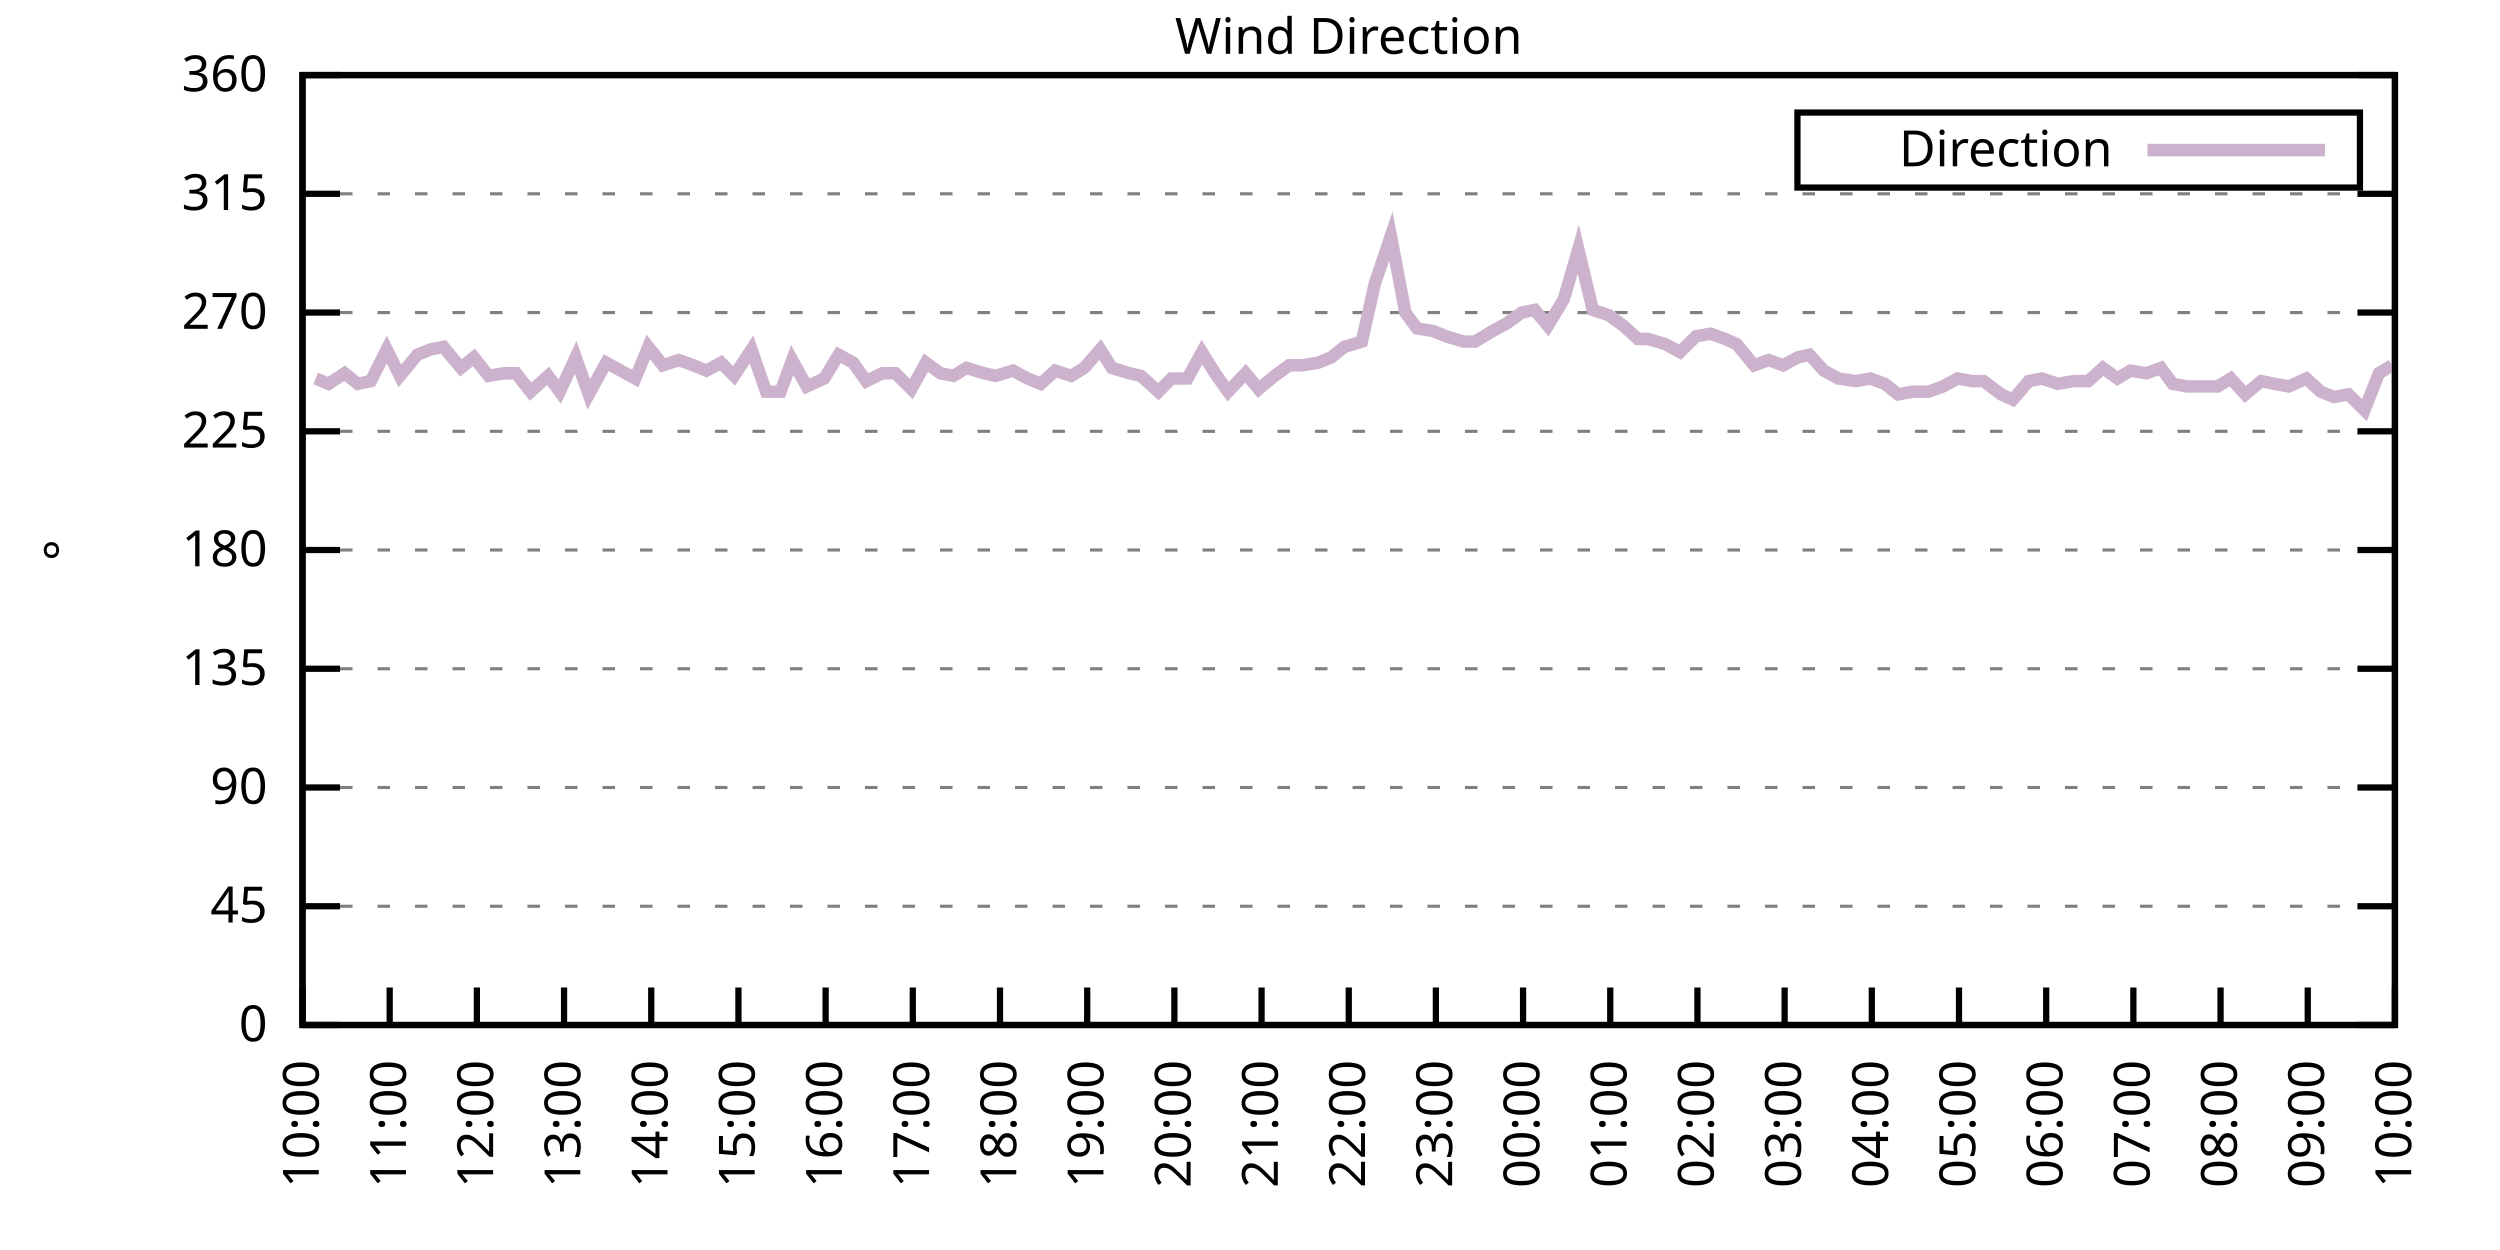
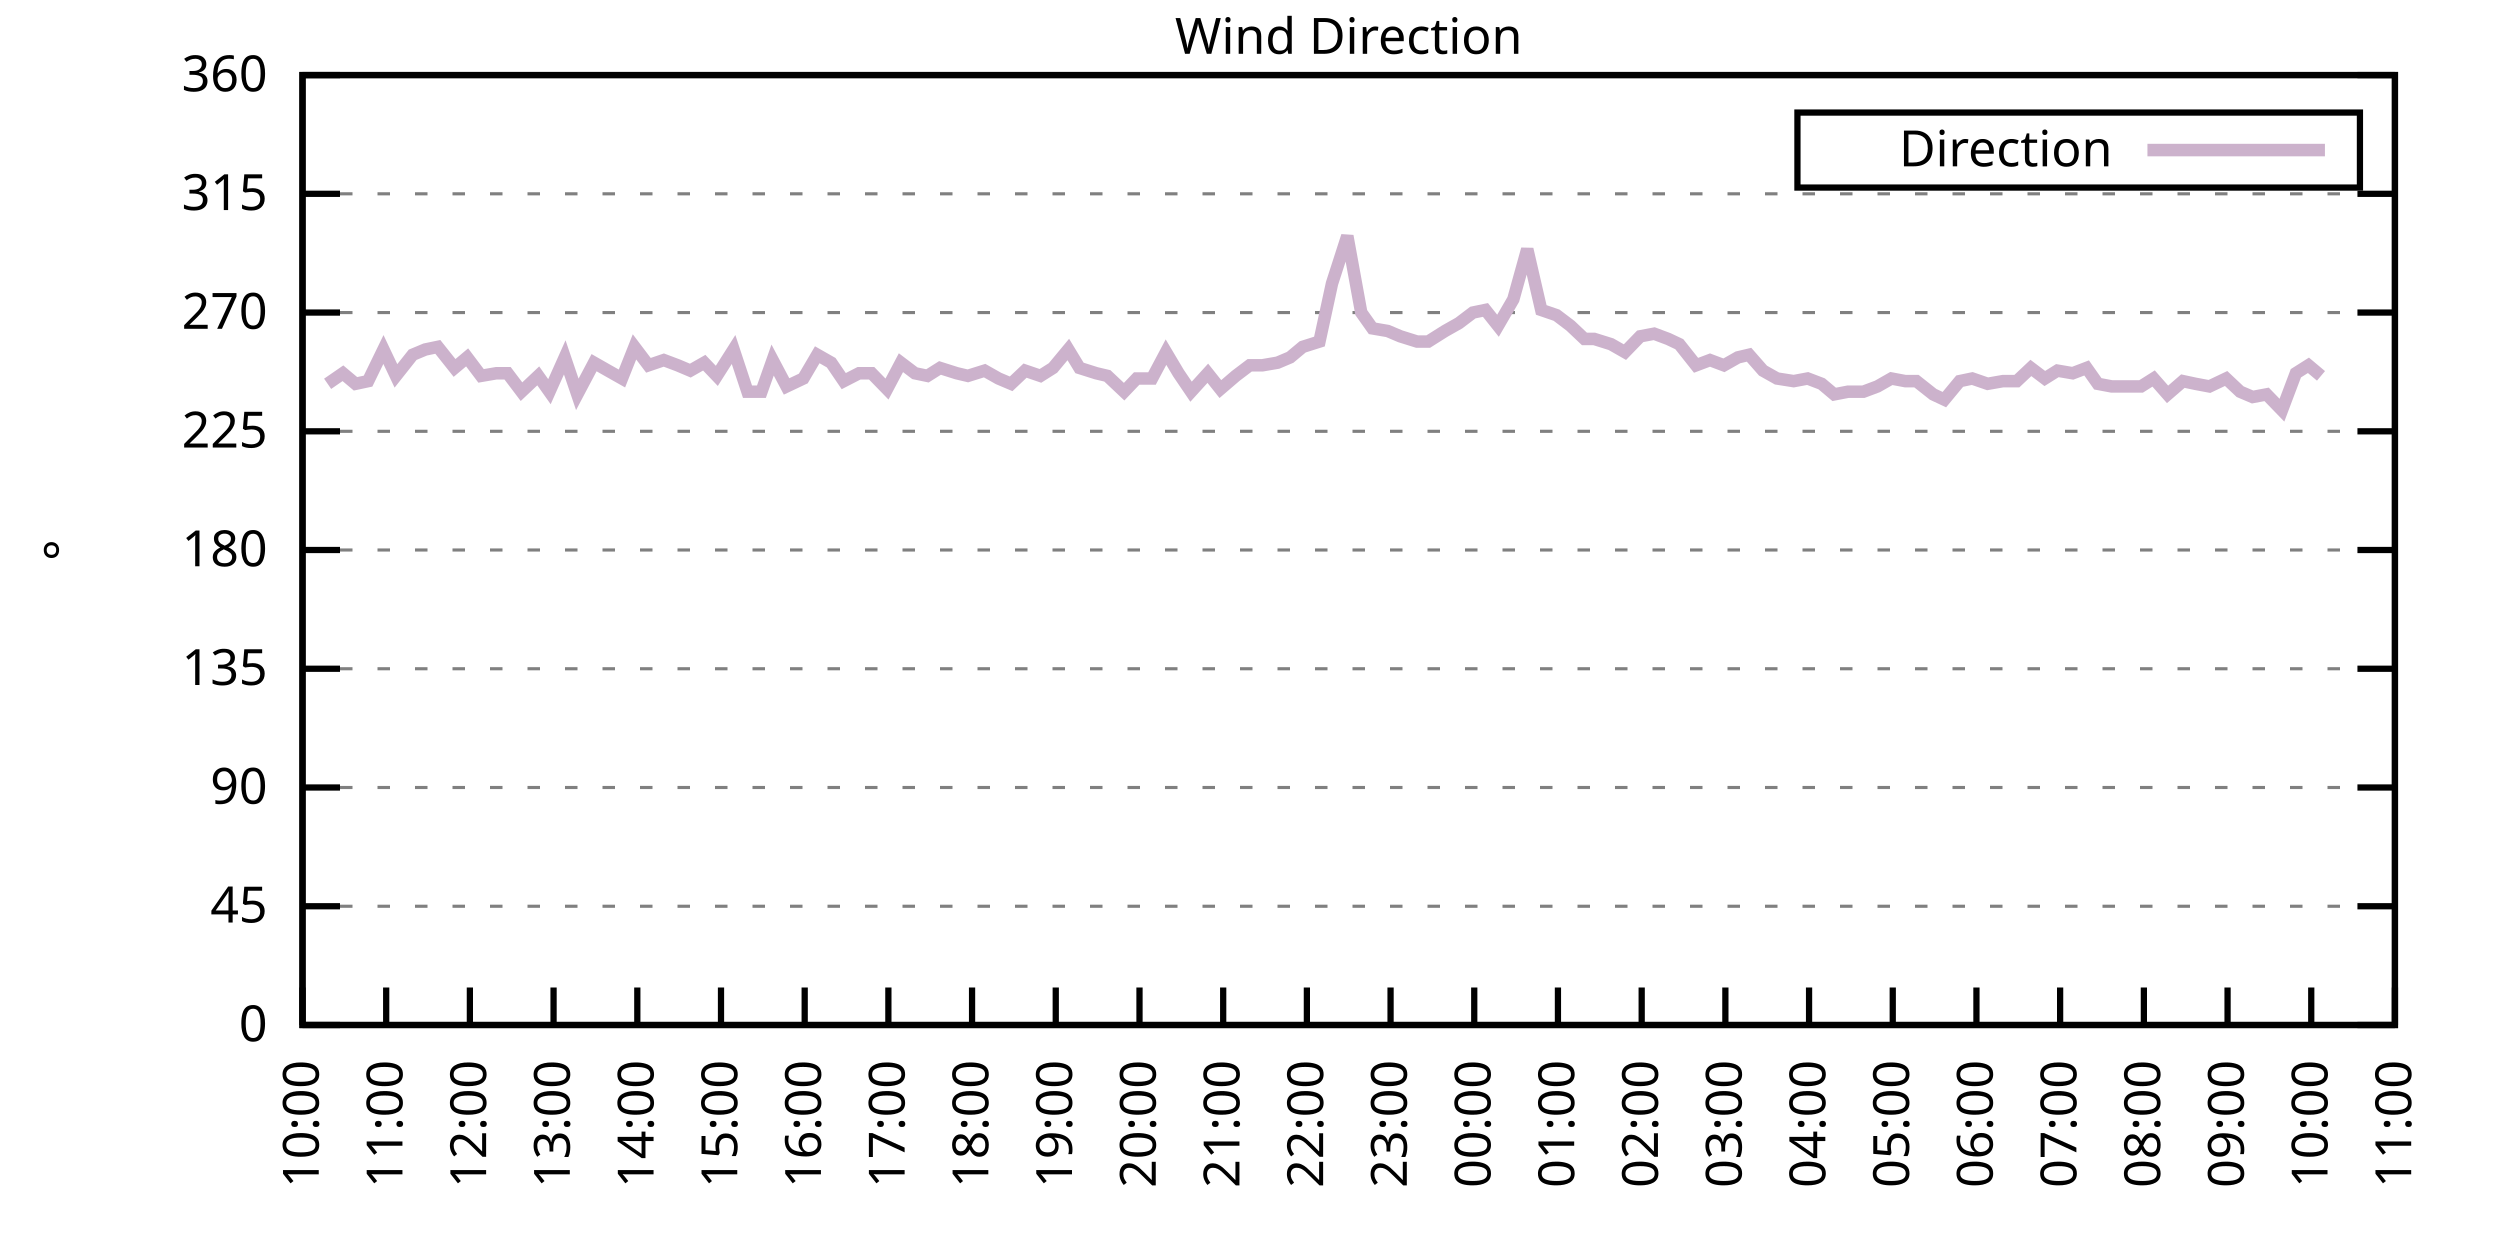
<svg xmlns="http://www.w3.org/2000/svg" xmlns:xlink="http://www.w3.org/1999/xlink" width="400" height="200" viewBox="0 0 400 200">
  <g id="gnuplot_canvas">
    <rect x="0" y="0" width="400" height="200" fill="none" />
    <defs>
      <circle id="gpDot" r="0.5" stroke-width="0.5" stroke="currentColor" />
      <path id="gpPt0" stroke-width="0.333" stroke="currentColor" d="M-1,0 h2 M0,-1 v2" />
      <path id="gpPt1" stroke-width="0.333" stroke="currentColor" d="M-1,-1 L1,1 M1,-1 L-1,1" />
      <path id="gpPt2" stroke-width="0.333" stroke="currentColor" d="M-1,0 L1,0 M0,-1 L0,1 M-1,-1 L1,1 M-1,1 L1,-1" />
      <rect id="gpPt3" stroke-width="0.333" stroke="currentColor" x="-1" y="-1" width="2" height="2" />
      <rect id="gpPt4" stroke-width="0.333" stroke="currentColor" fill="currentColor" x="-1" y="-1" width="2" height="2" />
      <circle id="gpPt5" stroke-width="0.333" stroke="currentColor" cx="0" cy="0" r="1" />
      <use xlink:href="#gpPt5" id="gpPt6" fill="currentColor" stroke="none" />
      <path id="gpPt7" stroke-width="0.333" stroke="currentColor" d="M0,-1.33 L-1.33,0.67 L1.33,0.67 z" />
      <use xlink:href="#gpPt7" id="gpPt8" fill="currentColor" stroke="none" />
      <use xlink:href="#gpPt7" id="gpPt9" stroke="currentColor" transform="rotate(180)" />
      <use xlink:href="#gpPt9" id="gpPt10" fill="currentColor" stroke="none" />
      <use xlink:href="#gpPt3" id="gpPt11" stroke="currentColor" transform="rotate(45)" />
      <use xlink:href="#gpPt11" id="gpPt12" fill="currentColor" stroke="none" />
      <path id="gpPt13" stroke-width="0.333" stroke="currentColor" d="M0,1.330 L1.265,0.411 L0.782,-1.067 L-0.782,-1.076 L-1.265,0.411 z" />
      <use xlink:href="#gpPt13" id="gpPt14" fill="currentColor" stroke="none" />
      <filter id="textbox" filterUnits="objectBoundingBox" x="0" y="0" height="1" width="1">
        <feFlood flood-color="white" flood-opacity="1" result="bgnd" />
        <feComposite in="SourceGraphic" in2="bgnd" operator="atop" />
      </filter>
      <filter id="greybox" filterUnits="objectBoundingBox" x="0" y="0" height="1" width="1">
        <feFlood flood-color="lightgrey" flood-opacity="1" result="grey" />
        <feComposite in="SourceGraphic" in2="grey" operator="atop" />
      </filter>
    </defs>
    <g fill="none" color="white" stroke="currentColor" stroke-width="1.00" stroke-linecap="butt" stroke-linejoin="miter">
</g>
    <g fill="none" color="black" stroke="currentColor" stroke-width="1.00" stroke-linecap="butt" stroke-linejoin="miter">
      <g stroke="none" shape-rendering="crispEdges">
        <polygon fill="rgb(255, 255, 255)" points="48.40,164.00 383.18,164.00 383.18,12.02 48.40,12.02 " />
      </g>
    </g>
    <g fill="none" color="black" stroke="currentColor" stroke-width="1.00" stroke-linecap="butt" stroke-linejoin="miter">
</g>
    <g fill="none" color="black" stroke="black" stroke-width="0.50" stroke-linecap="butt" stroke-linejoin="miter">
</g>
    <g fill="none" color="gray" stroke="currentColor" stroke-width="0.50" stroke-linecap="butt" stroke-linejoin="miter">
      <path stroke="gray" stroke-dasharray="2,4" class="gridline" d="M48.40,164.00 L383.19,164.00  " />
    </g>
    <g fill="none" color="gray" stroke="gray" stroke-width="1.00" stroke-linecap="butt" stroke-linejoin="miter">
</g>
    <g fill="none" color="black" stroke="currentColor" stroke-width="1.00" stroke-linecap="butt" stroke-linejoin="miter">
      <path stroke="black" d="M48.40,164.00 L54.40,164.00 M383.19,164.00 L377.19,164.00  " />
      <g transform="translate(42.80,166.60)" stroke="none" fill="black" font-family="Sans" font-size="8.00" text-anchor="end">
        <text>
          <tspan font-family="Sans"> 0</tspan>
        </text>
      </g>
    </g>
    <g fill="none" color="black" stroke="currentColor" stroke-width="1.00" stroke-linecap="butt" stroke-linejoin="miter">
</g>
    <g fill="none" color="black" stroke="black" stroke-width="0.50" stroke-linecap="butt" stroke-linejoin="miter">
</g>
    <g fill="none" color="gray" stroke="currentColor" stroke-width="0.50" stroke-linecap="butt" stroke-linejoin="miter">
      <path stroke="gray" stroke-dasharray="2,4" class="gridline" d="M48.40,145.00 L383.19,145.00  " />
    </g>
    <g fill="none" color="gray" stroke="gray" stroke-width="1.00" stroke-linecap="butt" stroke-linejoin="miter">
</g>
    <g fill="none" color="black" stroke="currentColor" stroke-width="1.00" stroke-linecap="butt" stroke-linejoin="miter">
      <path stroke="black" d="M48.40,145.00 L54.40,145.00 M383.19,145.00 L377.19,145.00  " />
      <g transform="translate(42.80,147.60)" stroke="none" fill="black" font-family="Sans" font-size="8.00" text-anchor="end">
        <text>
          <tspan font-family="Sans"> 45</tspan>
        </text>
      </g>
    </g>
    <g fill="none" color="black" stroke="currentColor" stroke-width="1.00" stroke-linecap="butt" stroke-linejoin="miter">
</g>
    <g fill="none" color="black" stroke="black" stroke-width="0.50" stroke-linecap="butt" stroke-linejoin="miter">
</g>
    <g fill="none" color="gray" stroke="currentColor" stroke-width="0.50" stroke-linecap="butt" stroke-linejoin="miter">
      <path stroke="gray" stroke-dasharray="2,4" class="gridline" d="M48.40,126.00 L383.19,126.00  " />
    </g>
    <g fill="none" color="gray" stroke="gray" stroke-width="1.00" stroke-linecap="butt" stroke-linejoin="miter">
</g>
    <g fill="none" color="black" stroke="currentColor" stroke-width="1.00" stroke-linecap="butt" stroke-linejoin="miter">
      <path stroke="black" d="M48.40,126.00 L54.40,126.00 M383.19,126.00 L377.19,126.00  " />
      <g transform="translate(42.80,128.60)" stroke="none" fill="black" font-family="Sans" font-size="8.00" text-anchor="end">
        <text>
          <tspan font-family="Sans"> 90</tspan>
        </text>
      </g>
    </g>
    <g fill="none" color="black" stroke="currentColor" stroke-width="1.00" stroke-linecap="butt" stroke-linejoin="miter">
</g>
    <g fill="none" color="black" stroke="black" stroke-width="0.50" stroke-linecap="butt" stroke-linejoin="miter">
</g>
    <g fill="none" color="gray" stroke="currentColor" stroke-width="0.50" stroke-linecap="butt" stroke-linejoin="miter">
      <path stroke="gray" stroke-dasharray="2,4" class="gridline" d="M48.40,107.00 L383.19,107.00  " />
    </g>
    <g fill="none" color="gray" stroke="gray" stroke-width="1.00" stroke-linecap="butt" stroke-linejoin="miter">
</g>
    <g fill="none" color="black" stroke="currentColor" stroke-width="1.00" stroke-linecap="butt" stroke-linejoin="miter">
      <path stroke="black" d="M48.40,107.00 L54.40,107.00 M383.19,107.00 L377.19,107.00  " />
      <g transform="translate(42.80,109.60)" stroke="none" fill="black" font-family="Sans" font-size="8.00" text-anchor="end">
        <text>
          <tspan font-family="Sans"> 135</tspan>
        </text>
      </g>
    </g>
    <g fill="none" color="black" stroke="currentColor" stroke-width="1.00" stroke-linecap="butt" stroke-linejoin="miter">
</g>
    <g fill="none" color="black" stroke="black" stroke-width="0.50" stroke-linecap="butt" stroke-linejoin="miter">
</g>
    <g fill="none" color="gray" stroke="currentColor" stroke-width="0.50" stroke-linecap="butt" stroke-linejoin="miter">
      <path stroke="gray" stroke-dasharray="2,4" class="gridline" d="M48.40,88.00 L383.19,88.00  " />
    </g>
    <g fill="none" color="gray" stroke="gray" stroke-width="1.00" stroke-linecap="butt" stroke-linejoin="miter">
</g>
    <g fill="none" color="black" stroke="currentColor" stroke-width="1.00" stroke-linecap="butt" stroke-linejoin="miter">
      <path stroke="black" d="M48.40,88.00 L54.40,88.00 M383.19,88.00 L377.19,88.00  " />
      <g transform="translate(42.80,90.60)" stroke="none" fill="black" font-family="Sans" font-size="8.00" text-anchor="end">
        <text>
          <tspan font-family="Sans"> 180</tspan>
        </text>
      </g>
    </g>
    <g fill="none" color="black" stroke="currentColor" stroke-width="1.00" stroke-linecap="butt" stroke-linejoin="miter">
</g>
    <g fill="none" color="black" stroke="black" stroke-width="0.50" stroke-linecap="butt" stroke-linejoin="miter">
</g>
    <g fill="none" color="gray" stroke="currentColor" stroke-width="0.50" stroke-linecap="butt" stroke-linejoin="miter">
      <path stroke="gray" stroke-dasharray="2,4" class="gridline" d="M48.40,69.01 L383.19,69.01  " />
    </g>
    <g fill="none" color="gray" stroke="gray" stroke-width="1.00" stroke-linecap="butt" stroke-linejoin="miter">
</g>
    <g fill="none" color="black" stroke="currentColor" stroke-width="1.00" stroke-linecap="butt" stroke-linejoin="miter">
      <path stroke="black" d="M48.40,69.01 L54.40,69.01 M383.19,69.01 L377.19,69.01  " />
      <g transform="translate(42.80,71.61)" stroke="none" fill="black" font-family="Sans" font-size="8.00" text-anchor="end">
        <text>
          <tspan font-family="Sans"> 225</tspan>
        </text>
      </g>
    </g>
    <g fill="none" color="black" stroke="currentColor" stroke-width="1.00" stroke-linecap="butt" stroke-linejoin="miter">
</g>
    <g fill="none" color="black" stroke="black" stroke-width="0.50" stroke-linecap="butt" stroke-linejoin="miter">
</g>
    <g fill="none" color="gray" stroke="currentColor" stroke-width="0.50" stroke-linecap="butt" stroke-linejoin="miter">
      <path stroke="gray" stroke-dasharray="2,4" class="gridline" d="M48.40,50.01 L383.19,50.01  " />
    </g>
    <g fill="none" color="gray" stroke="gray" stroke-width="1.00" stroke-linecap="butt" stroke-linejoin="miter">
</g>
    <g fill="none" color="black" stroke="currentColor" stroke-width="1.00" stroke-linecap="butt" stroke-linejoin="miter">
      <path stroke="black" d="M48.40,50.01 L54.40,50.01 M383.19,50.01 L377.19,50.01  " />
      <g transform="translate(42.80,52.61)" stroke="none" fill="black" font-family="Sans" font-size="8.00" text-anchor="end">
        <text>
          <tspan font-family="Sans"> 270</tspan>
        </text>
      </g>
    </g>
    <g fill="none" color="black" stroke="currentColor" stroke-width="1.00" stroke-linecap="butt" stroke-linejoin="miter">
</g>
    <g fill="none" color="black" stroke="black" stroke-width="0.50" stroke-linecap="butt" stroke-linejoin="miter">
</g>
    <g fill="none" color="gray" stroke="currentColor" stroke-width="0.50" stroke-linecap="butt" stroke-linejoin="miter">
      <path stroke="gray" stroke-dasharray="2,4" class="gridline" d="M48.40,31.01 L383.19,31.01  " />
    </g>
    <g fill="none" color="gray" stroke="gray" stroke-width="1.00" stroke-linecap="butt" stroke-linejoin="miter">
</g>
    <g fill="none" color="black" stroke="currentColor" stroke-width="1.00" stroke-linecap="butt" stroke-linejoin="miter">
      <path stroke="black" d="M48.40,31.01 L54.40,31.01 M383.19,31.01 L377.19,31.01  " />
      <g transform="translate(42.80,33.61)" stroke="none" fill="black" font-family="Sans" font-size="8.00" text-anchor="end">
        <text>
          <tspan font-family="Sans"> 315</tspan>
        </text>
      </g>
    </g>
    <g fill="none" color="black" stroke="currentColor" stroke-width="1.00" stroke-linecap="butt" stroke-linejoin="miter">
</g>
    <g fill="none" color="black" stroke="black" stroke-width="0.50" stroke-linecap="butt" stroke-linejoin="miter">
</g>
    <g fill="none" color="gray" stroke="currentColor" stroke-width="0.50" stroke-linecap="butt" stroke-linejoin="miter">
      <path stroke="gray" stroke-dasharray="2,4" class="gridline" d="M48.40,12.01 L383.19,12.01  " />
    </g>
    <g fill="none" color="gray" stroke="gray" stroke-width="1.00" stroke-linecap="butt" stroke-linejoin="miter">
</g>
    <g fill="none" color="black" stroke="currentColor" stroke-width="1.00" stroke-linecap="butt" stroke-linejoin="miter">
      <path stroke="black" d="M48.40,12.01 L54.40,12.01 M383.19,12.01 L377.19,12.01  " />
      <g transform="translate(42.80,14.61)" stroke="none" fill="black" font-family="Sans" font-size="8.00" text-anchor="end">
        <text>
          <tspan font-family="Sans"> 360</tspan>
        </text>
      </g>
    </g>
    <g fill="none" color="black" stroke="currentColor" stroke-width="1.00" stroke-linecap="butt" stroke-linejoin="miter">
      <path stroke="black" d="M48.40,164.00 L48.40,158.00  " />
      <g transform="translate(51.00,169.60) rotate(270.00)" stroke="none" fill="black" font-family="Sans" font-size="8.00" text-anchor="end">
        <text>
          <tspan font-family="Sans">10:00</tspan>
        </text>
      </g>
    </g>
    <g fill="none" color="black" stroke="currentColor" stroke-width="1.00" stroke-linecap="butt" stroke-linejoin="miter">
-       <path stroke="black" d="M62.35,164.00 L62.35,158.00  " />
-       <g transform="translate(64.95,169.60) rotate(270.00)" stroke="none" fill="black" font-family="Sans" font-size="8.00" text-anchor="end">
+       <path stroke="black" d="M61.79,164.00 L61.79,158.00  " />
+       <g transform="translate(64.39,169.60) rotate(270.00)" stroke="none" fill="black" font-family="Sans" font-size="8.00" text-anchor="end">
        <text>
          <tspan font-family="Sans">11:00</tspan>
        </text>
      </g>
    </g>
    <g fill="none" color="black" stroke="currentColor" stroke-width="1.00" stroke-linecap="butt" stroke-linejoin="miter">
-       <path stroke="black" d="M76.30,164.00 L76.30,158.00  " />
-       <g transform="translate(78.90,169.60) rotate(270.00)" stroke="none" fill="black" font-family="Sans" font-size="8.00" text-anchor="end">
+       <path stroke="black" d="M75.18,164.00 L75.18,158.00  " />
+       <g transform="translate(77.78,169.60) rotate(270.00)" stroke="none" fill="black" font-family="Sans" font-size="8.00" text-anchor="end">
        <text>
          <tspan font-family="Sans">12:00</tspan>
        </text>
      </g>
    </g>
    <g fill="none" color="black" stroke="currentColor" stroke-width="1.00" stroke-linecap="butt" stroke-linejoin="miter">
-       <path stroke="black" d="M90.25,164.00 L90.25,158.00  " />
-       <g transform="translate(92.85,169.60) rotate(270.00)" stroke="none" fill="black" font-family="Sans" font-size="8.00" text-anchor="end">
+       <path stroke="black" d="M88.57,164.00 L88.57,158.00  " />
+       <g transform="translate(91.17,169.60) rotate(270.00)" stroke="none" fill="black" font-family="Sans" font-size="8.00" text-anchor="end">
        <text>
          <tspan font-family="Sans">13:00</tspan>
        </text>
      </g>
    </g>
    <g fill="none" color="black" stroke="currentColor" stroke-width="1.00" stroke-linecap="butt" stroke-linejoin="miter">
-       <path stroke="black" d="M104.20,164.00 L104.20,158.00  " />
-       <g transform="translate(106.80,169.60) rotate(270.00)" stroke="none" fill="black" font-family="Sans" font-size="8.00" text-anchor="end">
+       <path stroke="black" d="M101.97,164.00 L101.97,158.00  " />
+       <g transform="translate(104.57,169.60) rotate(270.00)" stroke="none" fill="black" font-family="Sans" font-size="8.00" text-anchor="end">
        <text>
          <tspan font-family="Sans">14:00</tspan>
        </text>
      </g>
    </g>
    <g fill="none" color="black" stroke="currentColor" stroke-width="1.00" stroke-linecap="butt" stroke-linejoin="miter">
-       <path stroke="black" d="M118.15,164.00 L118.15,158.00  " />
-       <g transform="translate(120.75,169.60) rotate(270.00)" stroke="none" fill="black" font-family="Sans" font-size="8.00" text-anchor="end">
+       <path stroke="black" d="M115.36,164.00 L115.36,158.00  " />
+       <g transform="translate(117.96,169.60) rotate(270.00)" stroke="none" fill="black" font-family="Sans" font-size="8.00" text-anchor="end">
        <text>
          <tspan font-family="Sans">15:00</tspan>
        </text>
      </g>
    </g>
    <g fill="none" color="black" stroke="currentColor" stroke-width="1.00" stroke-linecap="butt" stroke-linejoin="miter">
-       <path stroke="black" d="M132.10,164.00 L132.10,158.00  " />
-       <g transform="translate(134.70,169.60) rotate(270.00)" stroke="none" fill="black" font-family="Sans" font-size="8.00" text-anchor="end">
+       <path stroke="black" d="M128.75,164.00 L128.75,158.00  " />
+       <g transform="translate(131.35,169.60) rotate(270.00)" stroke="none" fill="black" font-family="Sans" font-size="8.00" text-anchor="end">
        <text>
          <tspan font-family="Sans">16:00</tspan>
        </text>
      </g>
    </g>
    <g fill="none" color="black" stroke="currentColor" stroke-width="1.00" stroke-linecap="butt" stroke-linejoin="miter">
-       <path stroke="black" d="M146.05,164.00 L146.05,158.00  " />
-       <g transform="translate(148.65,169.60) rotate(270.00)" stroke="none" fill="black" font-family="Sans" font-size="8.00" text-anchor="end">
+       <path stroke="black" d="M142.14,164.00 L142.14,158.00  " />
+       <g transform="translate(144.74,169.60) rotate(270.00)" stroke="none" fill="black" font-family="Sans" font-size="8.00" text-anchor="end">
        <text>
          <tspan font-family="Sans">17:00</tspan>
        </text>
      </g>
    </g>
    <g fill="none" color="black" stroke="currentColor" stroke-width="1.00" stroke-linecap="butt" stroke-linejoin="miter">
-       <path stroke="black" d="M160.00,164.00 L160.00,158.00  " />
-       <g transform="translate(162.60,169.60) rotate(270.00)" stroke="none" fill="black" font-family="Sans" font-size="8.00" text-anchor="end">
+       <path stroke="black" d="M155.53,164.00 L155.53,158.00  " />
+       <g transform="translate(158.13,169.60) rotate(270.00)" stroke="none" fill="black" font-family="Sans" font-size="8.00" text-anchor="end">
        <text>
          <tspan font-family="Sans">18:00</tspan>
        </text>
      </g>
    </g>
    <g fill="none" color="black" stroke="currentColor" stroke-width="1.00" stroke-linecap="butt" stroke-linejoin="miter">
-       <path stroke="black" d="M173.95,164.00 L173.95,158.00  " />
-       <g transform="translate(176.55,169.60) rotate(270.00)" stroke="none" fill="black" font-family="Sans" font-size="8.00" text-anchor="end">
+       <path stroke="black" d="M168.92,164.00 L168.92,158.00  " />
+       <g transform="translate(171.52,169.60) rotate(270.00)" stroke="none" fill="black" font-family="Sans" font-size="8.00" text-anchor="end">
        <text>
          <tspan font-family="Sans">19:00</tspan>
        </text>
      </g>
    </g>
    <g fill="none" color="black" stroke="currentColor" stroke-width="1.00" stroke-linecap="butt" stroke-linejoin="miter">
-       <path stroke="black" d="M187.90,164.00 L187.90,158.00  " />
-       <g transform="translate(190.50,169.60) rotate(270.00)" stroke="none" fill="black" font-family="Sans" font-size="8.00" text-anchor="end">
+       <path stroke="black" d="M182.32,164.00 L182.32,158.00  " />
+       <g transform="translate(184.92,169.60) rotate(270.00)" stroke="none" fill="black" font-family="Sans" font-size="8.00" text-anchor="end">
        <text>
          <tspan font-family="Sans">20:00</tspan>
        </text>
      </g>
    </g>
    <g fill="none" color="black" stroke="currentColor" stroke-width="1.00" stroke-linecap="butt" stroke-linejoin="miter">
-       <path stroke="black" d="M201.85,164.00 L201.85,158.00  " />
-       <g transform="translate(204.45,169.60) rotate(270.00)" stroke="none" fill="black" font-family="Sans" font-size="8.00" text-anchor="end">
+       <path stroke="black" d="M195.71,164.00 L195.71,158.00  " />
+       <g transform="translate(198.31,169.60) rotate(270.00)" stroke="none" fill="black" font-family="Sans" font-size="8.00" text-anchor="end">
        <text>
          <tspan font-family="Sans">21:00</tspan>
        </text>
      </g>
    </g>
    <g fill="none" color="black" stroke="currentColor" stroke-width="1.00" stroke-linecap="butt" stroke-linejoin="miter">
-       <path stroke="black" d="M215.80,164.00 L215.80,158.00  " />
-       <g transform="translate(218.40,169.60) rotate(270.00)" stroke="none" fill="black" font-family="Sans" font-size="8.00" text-anchor="end">
+       <path stroke="black" d="M209.10,164.00 L209.10,158.00  " />
+       <g transform="translate(211.70,169.60) rotate(270.00)" stroke="none" fill="black" font-family="Sans" font-size="8.00" text-anchor="end">
        <text>
          <tspan font-family="Sans">22:00</tspan>
        </text>
      </g>
    </g>
    <g fill="none" color="black" stroke="currentColor" stroke-width="1.00" stroke-linecap="butt" stroke-linejoin="miter">
-       <path stroke="black" d="M229.74,164.00 L229.74,158.00  " />
-       <g transform="translate(232.34,169.60) rotate(270.00)" stroke="none" fill="black" font-family="Sans" font-size="8.00" text-anchor="end">
+       <path stroke="black" d="M222.49,164.00 L222.49,158.00  " />
+       <g transform="translate(225.09,169.60) rotate(270.00)" stroke="none" fill="black" font-family="Sans" font-size="8.00" text-anchor="end">
        <text>
          <tspan font-family="Sans">23:00</tspan>
        </text>
      </g>
    </g>
    <g fill="none" color="black" stroke="currentColor" stroke-width="1.00" stroke-linecap="butt" stroke-linejoin="miter">
-       <path stroke="black" d="M243.69,164.00 L243.69,158.00  " />
-       <g transform="translate(246.29,169.60) rotate(270.00)" stroke="none" fill="black" font-family="Sans" font-size="8.00" text-anchor="end">
+       <path stroke="black" d="M235.88,164.00 L235.88,158.00  " />
+       <g transform="translate(238.48,169.60) rotate(270.00)" stroke="none" fill="black" font-family="Sans" font-size="8.00" text-anchor="end">
        <text>
          <tspan font-family="Sans">00:00</tspan>
        </text>
      </g>
    </g>
    <g fill="none" color="black" stroke="currentColor" stroke-width="1.00" stroke-linecap="butt" stroke-linejoin="miter">
-       <path stroke="black" d="M257.64,164.00 L257.64,158.00  " />
-       <g transform="translate(260.24,169.60) rotate(270.00)" stroke="none" fill="black" font-family="Sans" font-size="8.00" text-anchor="end">
+       <path stroke="black" d="M249.27,164.00 L249.27,158.00  " />
+       <g transform="translate(251.87,169.60) rotate(270.00)" stroke="none" fill="black" font-family="Sans" font-size="8.00" text-anchor="end">
        <text>
          <tspan font-family="Sans">01:00</tspan>
        </text>
      </g>
    </g>
    <g fill="none" color="black" stroke="currentColor" stroke-width="1.00" stroke-linecap="butt" stroke-linejoin="miter">
-       <path stroke="black" d="M271.59,164.00 L271.59,158.00  " />
-       <g transform="translate(274.19,169.60) rotate(270.00)" stroke="none" fill="black" font-family="Sans" font-size="8.00" text-anchor="end">
+       <path stroke="black" d="M262.67,164.00 L262.67,158.00  " />
+       <g transform="translate(265.27,169.60) rotate(270.00)" stroke="none" fill="black" font-family="Sans" font-size="8.00" text-anchor="end">
        <text>
          <tspan font-family="Sans">02:00</tspan>
        </text>
      </g>
    </g>
    <g fill="none" color="black" stroke="currentColor" stroke-width="1.00" stroke-linecap="butt" stroke-linejoin="miter">
-       <path stroke="black" d="M285.54,164.00 L285.54,158.00  " />
-       <g transform="translate(288.14,169.60) rotate(270.00)" stroke="none" fill="black" font-family="Sans" font-size="8.00" text-anchor="end">
+       <path stroke="black" d="M276.06,164.00 L276.06,158.00  " />
+       <g transform="translate(278.66,169.60) rotate(270.00)" stroke="none" fill="black" font-family="Sans" font-size="8.00" text-anchor="end">
        <text>
          <tspan font-family="Sans">03:00</tspan>
        </text>
      </g>
    </g>
    <g fill="none" color="black" stroke="currentColor" stroke-width="1.00" stroke-linecap="butt" stroke-linejoin="miter">
-       <path stroke="black" d="M299.49,164.00 L299.49,158.00  " />
-       <g transform="translate(302.09,169.60) rotate(270.00)" stroke="none" fill="black" font-family="Sans" font-size="8.00" text-anchor="end">
+       <path stroke="black" d="M289.45,164.00 L289.45,158.00  " />
+       <g transform="translate(292.05,169.60) rotate(270.00)" stroke="none" fill="black" font-family="Sans" font-size="8.00" text-anchor="end">
        <text>
          <tspan font-family="Sans">04:00</tspan>
        </text>
      </g>
    </g>
    <g fill="none" color="black" stroke="currentColor" stroke-width="1.00" stroke-linecap="butt" stroke-linejoin="miter">
-       <path stroke="black" d="M313.44,164.00 L313.44,158.00  " />
-       <g transform="translate(316.04,169.60) rotate(270.00)" stroke="none" fill="black" font-family="Sans" font-size="8.00" text-anchor="end">
+       <path stroke="black" d="M302.84,164.00 L302.84,158.00  " />
+       <g transform="translate(305.44,169.60) rotate(270.00)" stroke="none" fill="black" font-family="Sans" font-size="8.00" text-anchor="end">
        <text>
          <tspan font-family="Sans">05:00</tspan>
        </text>
      </g>
    </g>
    <g fill="none" color="black" stroke="currentColor" stroke-width="1.00" stroke-linecap="butt" stroke-linejoin="miter">
-       <path stroke="black" d="M327.39,164.00 L327.39,158.00  " />
-       <g transform="translate(329.99,169.60) rotate(270.00)" stroke="none" fill="black" font-family="Sans" font-size="8.00" text-anchor="end">
+       <path stroke="black" d="M316.23,164.00 L316.23,158.00  " />
+       <g transform="translate(318.83,169.60) rotate(270.00)" stroke="none" fill="black" font-family="Sans" font-size="8.00" text-anchor="end">
        <text>
          <tspan font-family="Sans">06:00</tspan>
        </text>
      </g>
    </g>
    <g fill="none" color="black" stroke="currentColor" stroke-width="1.00" stroke-linecap="butt" stroke-linejoin="miter">
-       <path stroke="black" d="M341.34,164.00 L341.34,158.00  " />
-       <g transform="translate(343.94,169.60) rotate(270.00)" stroke="none" fill="black" font-family="Sans" font-size="8.00" text-anchor="end">
+       <path stroke="black" d="M329.62,164.00 L329.62,158.00  " />
+       <g transform="translate(332.22,169.60) rotate(270.00)" stroke="none" fill="black" font-family="Sans" font-size="8.00" text-anchor="end">
        <text>
          <tspan font-family="Sans">07:00</tspan>
        </text>
      </g>
    </g>
    <g fill="none" color="black" stroke="currentColor" stroke-width="1.00" stroke-linecap="butt" stroke-linejoin="miter">
-       <path stroke="black" d="M355.29,164.00 L355.29,158.00  " />
-       <g transform="translate(357.89,169.60) rotate(270.00)" stroke="none" fill="black" font-family="Sans" font-size="8.00" text-anchor="end">
+       <path stroke="black" d="M343.02,164.00 L343.02,158.00  " />
+       <g transform="translate(345.62,169.60) rotate(270.00)" stroke="none" fill="black" font-family="Sans" font-size="8.00" text-anchor="end">
        <text>
          <tspan font-family="Sans">08:00</tspan>
        </text>
      </g>
    </g>
    <g fill="none" color="black" stroke="currentColor" stroke-width="1.00" stroke-linecap="butt" stroke-linejoin="miter">
-       <path stroke="black" d="M369.24,164.00 L369.24,158.00  " />
-       <g transform="translate(371.84,169.60) rotate(270.00)" stroke="none" fill="black" font-family="Sans" font-size="8.00" text-anchor="end">
+       <path stroke="black" d="M356.41,164.00 L356.41,158.00  " />
+       <g transform="translate(359.01,169.60) rotate(270.00)" stroke="none" fill="black" font-family="Sans" font-size="8.00" text-anchor="end">
        <text>
          <tspan font-family="Sans">09:00</tspan>
+         </text>
+       </g>
+     </g>
+     <g fill="none" color="black" stroke="currentColor" stroke-width="1.00" stroke-linecap="butt" stroke-linejoin="miter">
+       <path stroke="black" d="M369.80,164.00 L369.80,158.00  " />
+       <g transform="translate(372.40,169.60) rotate(270.00)" stroke="none" fill="black" font-family="Sans" font-size="8.00" text-anchor="end">
+         <text>
+           <tspan font-family="Sans">10:00</tspan>
        </text>
      </g>
    </g>
    <g fill="none" color="black" stroke="currentColor" stroke-width="1.00" stroke-linecap="butt" stroke-linejoin="miter">
      <path stroke="black" d="M383.19,164.00 L383.19,158.00  " />
      <g transform="translate(385.79,169.60) rotate(270.00)" stroke="none" fill="black" font-family="Sans" font-size="8.00" text-anchor="end">
        <text>
-           <tspan font-family="Sans">10:00</tspan>
+           <tspan font-family="Sans">11:00</tspan>
        </text>
      </g>
    </g>
    <g fill="none" color="black" stroke="currentColor" stroke-width="1.00" stroke-linecap="butt" stroke-linejoin="miter">
</g>
    <g fill="none" color="black" stroke="currentColor" stroke-width="1.00" stroke-linecap="butt" stroke-linejoin="miter">
      <path stroke="black" d="M48.40,12.01 L48.40,164.00 L383.19,164.00 L383.19,12.01 L48.40,12.01 Z  " />
    </g>
    <g fill="none" color="black" stroke="currentColor" stroke-width="1.00" stroke-linecap="butt" stroke-linejoin="miter">
</g>
    <g fill="none" color="black" stroke="currentColor" stroke-width="1.00" stroke-linecap="butt" stroke-linejoin="miter">
      <path stroke="black" d="M287.59,30.01 L287.59,18.01 L377.59,18.01 L377.59,30.01 L287.59,30.01 Z  " />
    </g>
    <g id="Wind_direction_plot_1">
      <g fill="none" color="white" stroke="black" stroke-width="2.00" stroke-linecap="butt" stroke-linejoin="miter">
</g>
      <g fill="none" color="black" stroke="currentColor" stroke-width="2.00" stroke-linecap="butt" stroke-linejoin="miter">
        <g transform="translate(337.99,26.61)" stroke="none" fill="black" font-family="Sans" font-size="8.00" text-anchor="end">
          <text>
            <tspan font-family="Sans">Direction</tspan>
          </text>
        </g>
      </g>
      <g fill="none" color="black" stroke="currentColor" stroke-width="2.00" stroke-linecap="butt" stroke-linejoin="miter">
-         <path stroke="rgb(204, 178, 204)" d="M343.59,24.01 L371.99,24.01 M50.49,60.56 L52.58,61.41 L55.14,59.72 L57.23,61.41 L59.33,60.98 L61.88,55.92   L63.98,60.14 L66.77,56.76 L68.86,55.92 L70.95,55.50 L73.74,58.87 L75.83,57.18 L78.16,60.14 L80.72,59.72   L82.58,59.72 L84.90,62.67 L87.69,60.14 L89.55,62.67 L92.11,57.18 L94.20,63.10 L96.99,58.03 L99.32,59.30   L101.64,60.56 L103.73,55.50 L106.06,58.45 L108.62,57.61 L110.94,58.45 L113.03,59.30 L115.36,58.03 L117.45,60.14   L120.24,55.92 L122.57,62.67 L124.89,62.67 L126.75,57.61 L129.08,61.83 L131.87,60.56 L134.19,56.76 L136.51,58.03   L138.61,60.98 L141.16,59.72 L143.26,59.72 L145.81,62.25 L148.14,58.03 L150.46,59.72 L152.56,60.14 L154.65,58.87   L157.44,59.72 L159.30,60.14 L162.09,59.30 L164.41,60.56 L166.51,61.41 L168.83,59.30 L171.39,60.14 L173.48,58.87   L176.04,55.92 L177.90,58.87 L180.69,59.72 L182.55,60.14 L185.34,62.67 L187.43,60.56 L189.99,60.56 L192.31,56.34   L194.41,59.72 L196.50,62.67 L199.29,59.72 L201.38,62.25 L203.94,60.14 L206.26,58.45 L208.36,58.45 L210.91,58.03   L213.01,57.18 L215.10,55.50 L217.89,54.65 L219.98,45.36 L222.54,37.76 L224.86,50.01 L226.72,52.54 L229.28,52.96   L231.37,53.81 L234.16,54.65 L236.02,54.65 L238.81,52.96 L241.14,51.70 L243.46,50.01 L245.55,49.59 L247.65,52.12   L250.20,47.90 L252.53,39.87 L254.85,49.59 L257.41,50.43 L259.74,52.12 L262.06,54.23 L263.69,54.23 L266.48,55.07   L268.80,56.34 L271.36,53.81 L273.69,53.39 L276.01,54.23 L277.87,55.07 L280.66,58.45 L282.99,57.61 L285.31,58.45   L287.64,57.18 L289.50,56.76 L291.82,59.30 L294.15,60.56 L296.94,60.98 L299.26,60.56 L301.58,61.41 L303.68,63.10   L306.00,62.67 L308.56,62.67 L310.88,61.83 L313.21,60.56 L315.53,60.98 L317.39,60.98 L320.18,63.10 L322.04,63.94   L324.60,60.98 L326.69,60.56 L329.25,61.41 L331.81,60.98 L334.13,60.98 L336.46,58.87 L338.78,60.56 L340.88,59.30   L343.43,59.72 L345.76,58.87 L347.62,61.41 L349.94,61.83 L352.73,61.83 L354.83,61.83 L356.92,60.56 L359.24,63.10   L361.80,60.98 L363.89,61.41 L366.22,61.83 L369.01,60.56 L371.33,62.67 L373.43,63.52 L375.75,63.10 L378.31,65.63   L380.63,59.72 L382.73,58.45  " />
+         <path stroke="rgb(204, 178, 204)" d="M343.59,24.01 L371.99,24.01 M52.42,61.41 L54.87,59.72 L56.88,61.41 L58.89,60.98 L61.35,55.92 L63.35,60.14   L66.03,56.76 L68.04,55.92 L70.05,55.50 L72.73,58.87 L74.74,57.18 L76.97,60.14 L79.42,59.72 L81.21,59.72   L83.44,62.67 L86.12,60.14 L87.91,62.67 L90.36,57.18 L92.37,63.10 L95.05,58.03 L97.28,59.30 L99.51,60.56   L101.52,55.50 L103.75,58.45 L106.21,57.61 L108.44,58.45 L110.45,59.30 L112.68,58.03 L114.69,60.14 L117.37,55.92   L119.60,62.67 L121.83,62.67 L123.62,57.61 L125.85,61.83 L128.53,60.56 L130.76,56.76 L132.99,58.03 L135.00,60.98   L137.45,59.72 L139.46,59.72 L141.92,62.25 L144.15,58.03 L146.38,59.72 L148.39,60.14 L150.40,58.87 L153.08,59.72   L154.86,60.14 L157.54,59.30 L159.77,60.56 L161.78,61.41 L164.01,59.30 L166.47,60.14 L168.48,58.87 L170.93,55.92   L172.72,58.87 L175.40,59.72 L177.18,60.14 L179.86,62.67 L181.87,60.56 L184.32,60.56 L186.56,56.34 L188.57,59.72   L190.57,62.67 L193.25,59.72 L195.26,62.25 L197.72,60.14 L199.95,58.45 L201.96,58.45 L204.41,58.03 L206.42,57.18   L208.43,55.50 L211.11,54.65 L213.12,45.36 L215.57,37.76 L217.80,50.01 L219.59,52.54 L222.04,52.96 L224.05,53.81   L226.73,54.65 L228.52,54.65 L231.20,52.96 L233.43,51.70 L235.66,50.01 L237.67,49.59 L239.68,52.12 L242.13,47.90   L244.36,39.87 L246.60,49.59 L249.05,50.43 L251.28,52.12 L253.51,54.23 L255.08,54.23 L257.76,55.07 L259.99,56.34   L262.44,53.81 L264.67,53.39 L266.91,54.23 L268.69,55.07 L271.37,58.45 L273.60,57.61 L275.83,58.45 L278.07,57.18   L279.85,56.76 L282.08,59.30 L284.32,60.56 L286.99,60.98 L289.23,60.56 L291.46,61.41 L293.47,63.10 L295.70,62.67   L298.15,62.67 L300.39,61.83 L302.62,60.56 L304.85,60.98 L306.63,60.98 L309.31,63.10 L311.10,63.94 L313.55,60.98   L315.56,60.56 L318.02,61.41 L320.47,60.98 L322.70,60.98 L324.94,58.87 L327.17,60.56 L329.18,59.30 L331.63,59.72   L333.86,58.87 L335.65,61.41 L337.88,61.83 L340.56,61.83 L342.57,61.83 L344.58,60.56 L346.81,63.10 L349.26,60.98   L351.27,61.41 L353.51,61.83 L356.18,60.56 L358.42,62.67 L360.42,63.52 L362.66,63.10 L365.11,65.63 L367.34,59.72   L369.35,58.45 L371.36,60.14  " />
      </g>
    </g>
    <g fill="none" color="black" stroke="currentColor" stroke-width="2.00" stroke-linecap="butt" stroke-linejoin="miter">
</g>
    <g fill="none" color="black" stroke="black" stroke-width="1.00" stroke-linecap="butt" stroke-linejoin="miter">
</g>
    <g fill="none" color="black" stroke="currentColor" stroke-width="1.00" stroke-linecap="butt" stroke-linejoin="miter">
      <path stroke="black" d="M48.40,12.01 L48.40,164.00 L383.19,164.00 L383.19,12.01 L48.40,12.01 Z  " />
      <g transform="translate(12.80,88.01) rotate(270.00)" stroke="none" fill="black" font-family="Sans" font-size="8.00" text-anchor="middle">
        <text>
          <tspan font-family="Sans">°</tspan>
        </text>
      </g>
    </g>
    <g fill="none" color="black" stroke="currentColor" stroke-width="1.00" stroke-linecap="butt" stroke-linejoin="miter">
</g>
    <g fill="none" color="black" stroke="currentColor" stroke-width="1.00" stroke-linecap="butt" stroke-linejoin="miter">
      <g transform="translate(215.79,8.61)" stroke="none" fill="black" font-family="Sans" font-size="8.00" text-anchor="middle">
        <text>
          <tspan font-family="Sans">Wind Direction</tspan>
        </text>
      </g>
    </g>
    <g fill="none" color="black" stroke="currentColor" stroke-width="1.00" stroke-linecap="butt" stroke-linejoin="miter">
</g>
  </g>
</svg>
